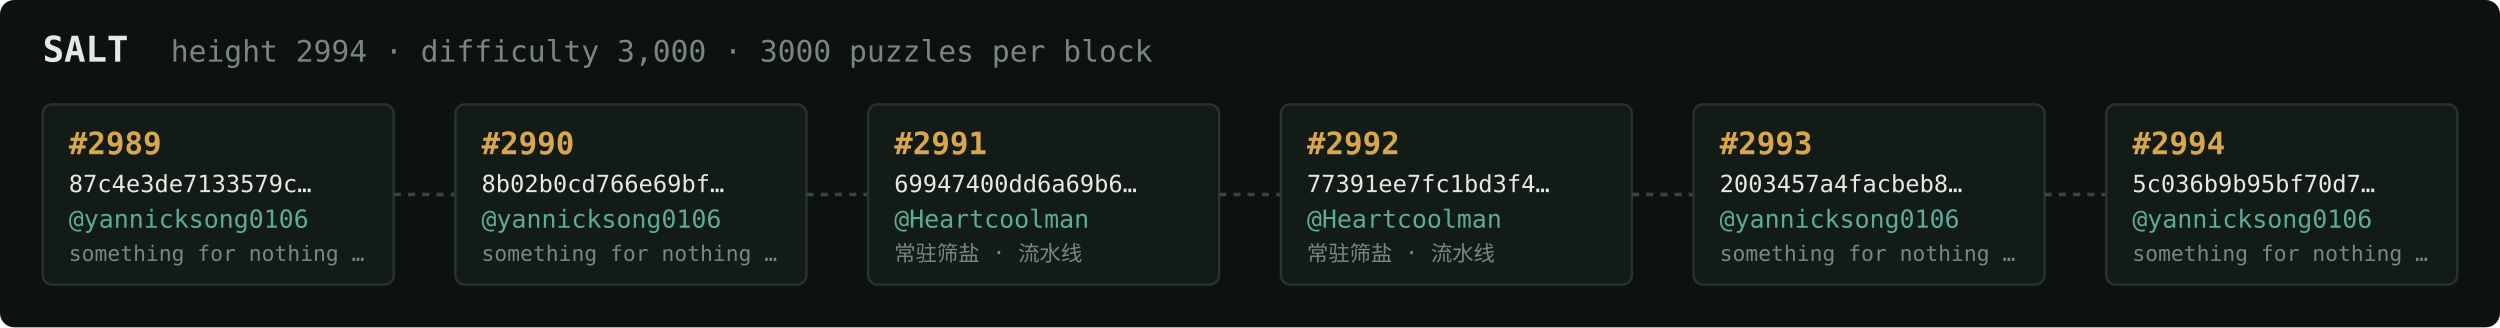
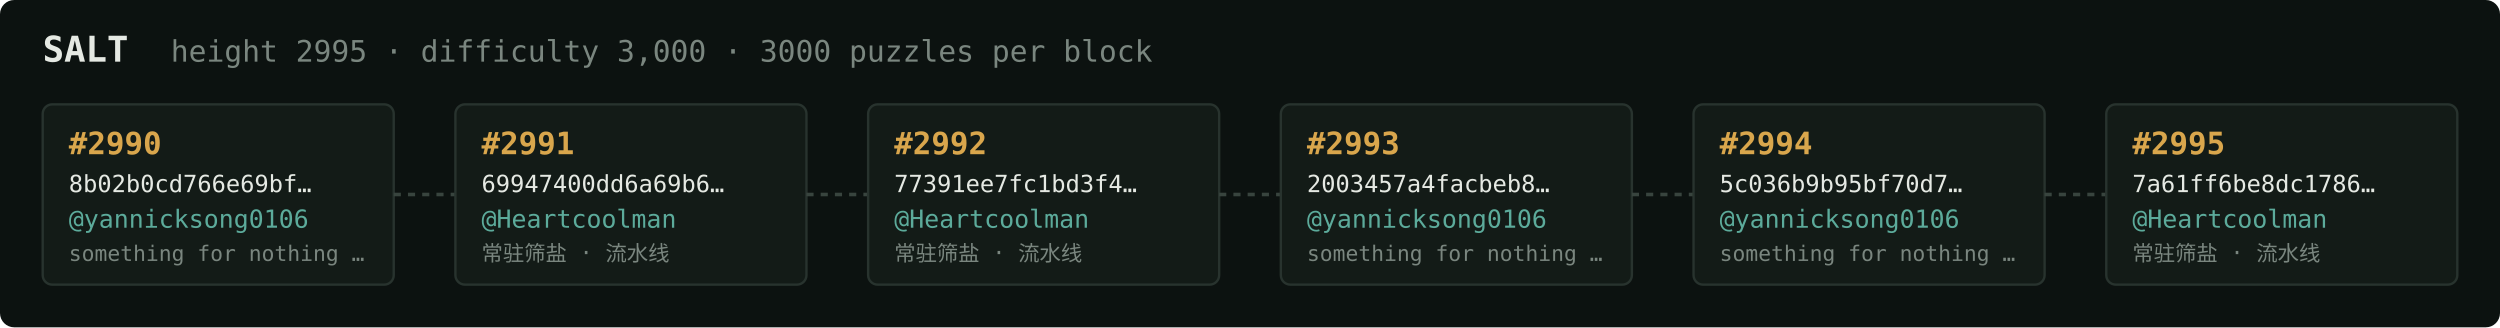
<svg xmlns="http://www.w3.org/2000/svg" width="1054" height="138" viewBox="0 0 1054 138" font-family="ui-monospace,SFMono-Regular,Menlo,monospace">
  <rect fill="#0c1210" width="1054" height="138" rx="6" />
  <text x="18" y="26" fill="#e5e9e3" font-size="15" font-weight="700">SALT</text>
-   <text x="72" y="26" fill="#7a867f" font-size="12.5">height 2994 · difficulty 3,000 · 3000 puzzles per block</text>
+   <text x="72" y="26" fill="#7a867f" font-size="12.5">height 2995 · difficulty 3,000 · 3000 puzzles per block</text>
  <rect x="18" y="44" width="148" height="76" rx="4" fill="#131b17" stroke="#28332e" stroke-width="1" />
-   <text x="29" y="65" fill="#d9a64c" font-size="13" font-weight="700">#2989</text>
-   <text x="29" y="81" fill="#e5e9e3" font-size="10">87c4e3de7133579c…</text>
+   <text x="29" y="65" fill="#d9a64c" font-size="13" font-weight="700">#2990</text>
+   <text x="29" y="81" fill="#e5e9e3" font-size="10">8b02b0cd766e69bf…</text>
  <text x="29" y="96" fill="#5cab9b" font-size="10.5">@yannicksong0106</text>
  <text x="29" y="110" fill="#7a867f" font-size="9">something for nothing …</text>
  <line x1="166" y1="82.0" x2="192" y2="82.0" stroke="#38443e" stroke-width="1.5" stroke-dasharray="3 3" />
  <rect x="192" y="44" width="148" height="76" rx="4" fill="#131b17" stroke="#28332e" stroke-width="1" />
-   <text x="203" y="65" fill="#d9a64c" font-size="13" font-weight="700">#2990</text>
-   <text x="203" y="81" fill="#e5e9e3" font-size="10">8b02b0cd766e69bf…</text>
-   <text x="203" y="96" fill="#5cab9b" font-size="10.5">@yannicksong0106</text>
-   <text x="203" y="110" fill="#7a867f" font-size="9">something for nothing …</text>
+   <text x="203" y="65" fill="#d9a64c" font-size="13" font-weight="700">#2991</text>
+   <text x="203" y="81" fill="#e5e9e3" font-size="10">69947400dd6a69b6…</text>
+   <text x="203" y="96" fill="#5cab9b" font-size="10.5">@Heartcoolman</text>
+   <text x="203" y="110" fill="#7a867f" font-size="9">常驻筛盐 · 流水线</text>
  <line x1="340" y1="82.0" x2="366" y2="82.0" stroke="#38443e" stroke-width="1.5" stroke-dasharray="3 3" />
  <rect x="366" y="44" width="148" height="76" rx="4" fill="#131b17" stroke="#28332e" stroke-width="1" />
-   <text x="377" y="65" fill="#d9a64c" font-size="13" font-weight="700">#2991</text>
-   <text x="377" y="81" fill="#e5e9e3" font-size="10">69947400dd6a69b6…</text>
+   <text x="377" y="65" fill="#d9a64c" font-size="13" font-weight="700">#2992</text>
+   <text x="377" y="81" fill="#e5e9e3" font-size="10">77391ee7fc1bd3f4…</text>
  <text x="377" y="96" fill="#5cab9b" font-size="10.5">@Heartcoolman</text>
  <text x="377" y="110" fill="#7a867f" font-size="9">常驻筛盐 · 流水线</text>
  <line x1="514" y1="82.0" x2="540" y2="82.0" stroke="#38443e" stroke-width="1.5" stroke-dasharray="3 3" />
  <rect x="540" y="44" width="148" height="76" rx="4" fill="#131b17" stroke="#28332e" stroke-width="1" />
-   <text x="551" y="65" fill="#d9a64c" font-size="13" font-weight="700">#2992</text>
-   <text x="551" y="81" fill="#e5e9e3" font-size="10">77391ee7fc1bd3f4…</text>
-   <text x="551" y="96" fill="#5cab9b" font-size="10.5">@Heartcoolman</text>
-   <text x="551" y="110" fill="#7a867f" font-size="9">常驻筛盐 · 流水线</text>
+   <text x="551" y="65" fill="#d9a64c" font-size="13" font-weight="700">#2993</text>
+   <text x="551" y="81" fill="#e5e9e3" font-size="10">2003457a4facbeb8…</text>
+   <text x="551" y="96" fill="#5cab9b" font-size="10.5">@yannicksong0106</text>
+   <text x="551" y="110" fill="#7a867f" font-size="9">something for nothing …</text>
  <line x1="688" y1="82.0" x2="714" y2="82.0" stroke="#38443e" stroke-width="1.5" stroke-dasharray="3 3" />
  <rect x="714" y="44" width="148" height="76" rx="4" fill="#131b17" stroke="#28332e" stroke-width="1" />
-   <text x="725" y="65" fill="#d9a64c" font-size="13" font-weight="700">#2993</text>
-   <text x="725" y="81" fill="#e5e9e3" font-size="10">2003457a4facbeb8…</text>
+   <text x="725" y="65" fill="#d9a64c" font-size="13" font-weight="700">#2994</text>
+   <text x="725" y="81" fill="#e5e9e3" font-size="10">5c036b9b95bf70d7…</text>
  <text x="725" y="96" fill="#5cab9b" font-size="10.5">@yannicksong0106</text>
  <text x="725" y="110" fill="#7a867f" font-size="9">something for nothing …</text>
  <line x1="862" y1="82.0" x2="888" y2="82.0" stroke="#38443e" stroke-width="1.5" stroke-dasharray="3 3" />
  <rect x="888" y="44" width="148" height="76" rx="4" fill="#131b17" stroke="#28332e" stroke-width="1" />
-   <text x="899" y="65" fill="#d9a64c" font-size="13" font-weight="700">#2994</text>
-   <text x="899" y="81" fill="#e5e9e3" font-size="10">5c036b9b95bf70d7…</text>
-   <text x="899" y="96" fill="#5cab9b" font-size="10.5">@yannicksong0106</text>
-   <text x="899" y="110" fill="#7a867f" font-size="9">something for nothing …</text>
+   <text x="899" y="65" fill="#d9a64c" font-size="13" font-weight="700">#2995</text>
+   <text x="899" y="81" fill="#e5e9e3" font-size="10">7a61ff6be8dc1786…</text>
+   <text x="899" y="96" fill="#5cab9b" font-size="10.5">@Heartcoolman</text>
+   <text x="899" y="110" fill="#7a867f" font-size="9">常驻筛盐 · 流水线</text>
</svg>
